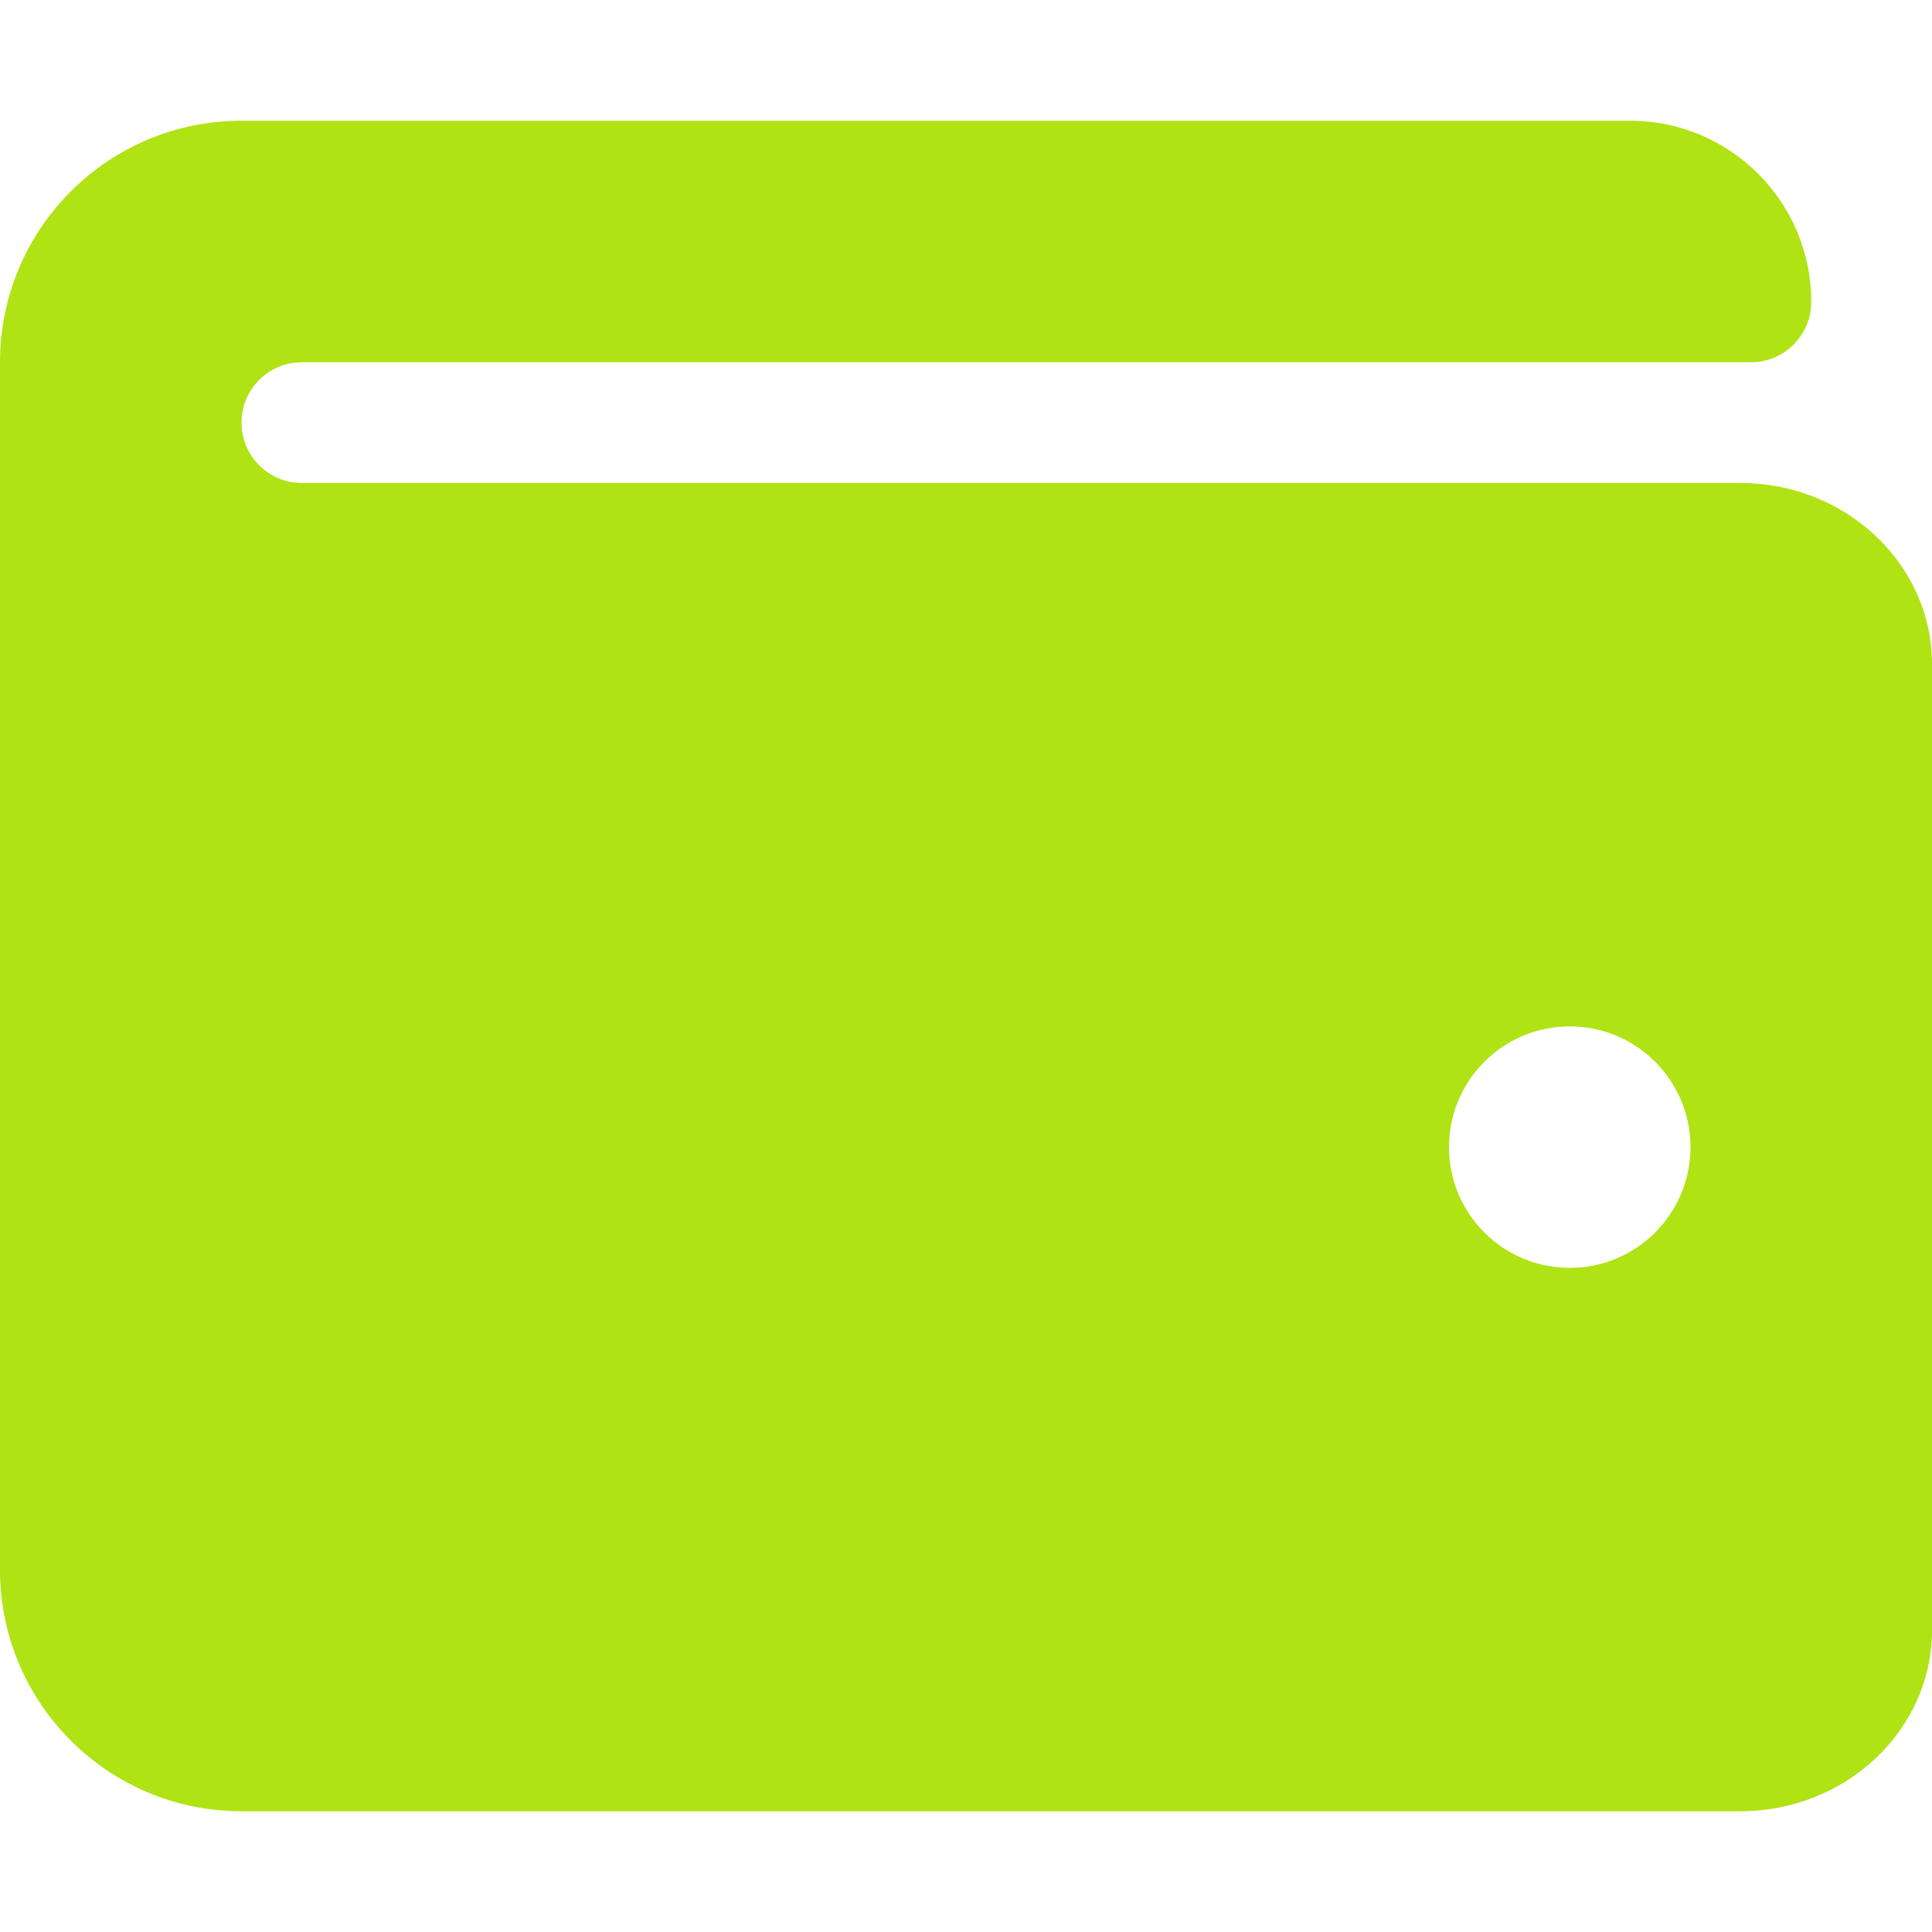
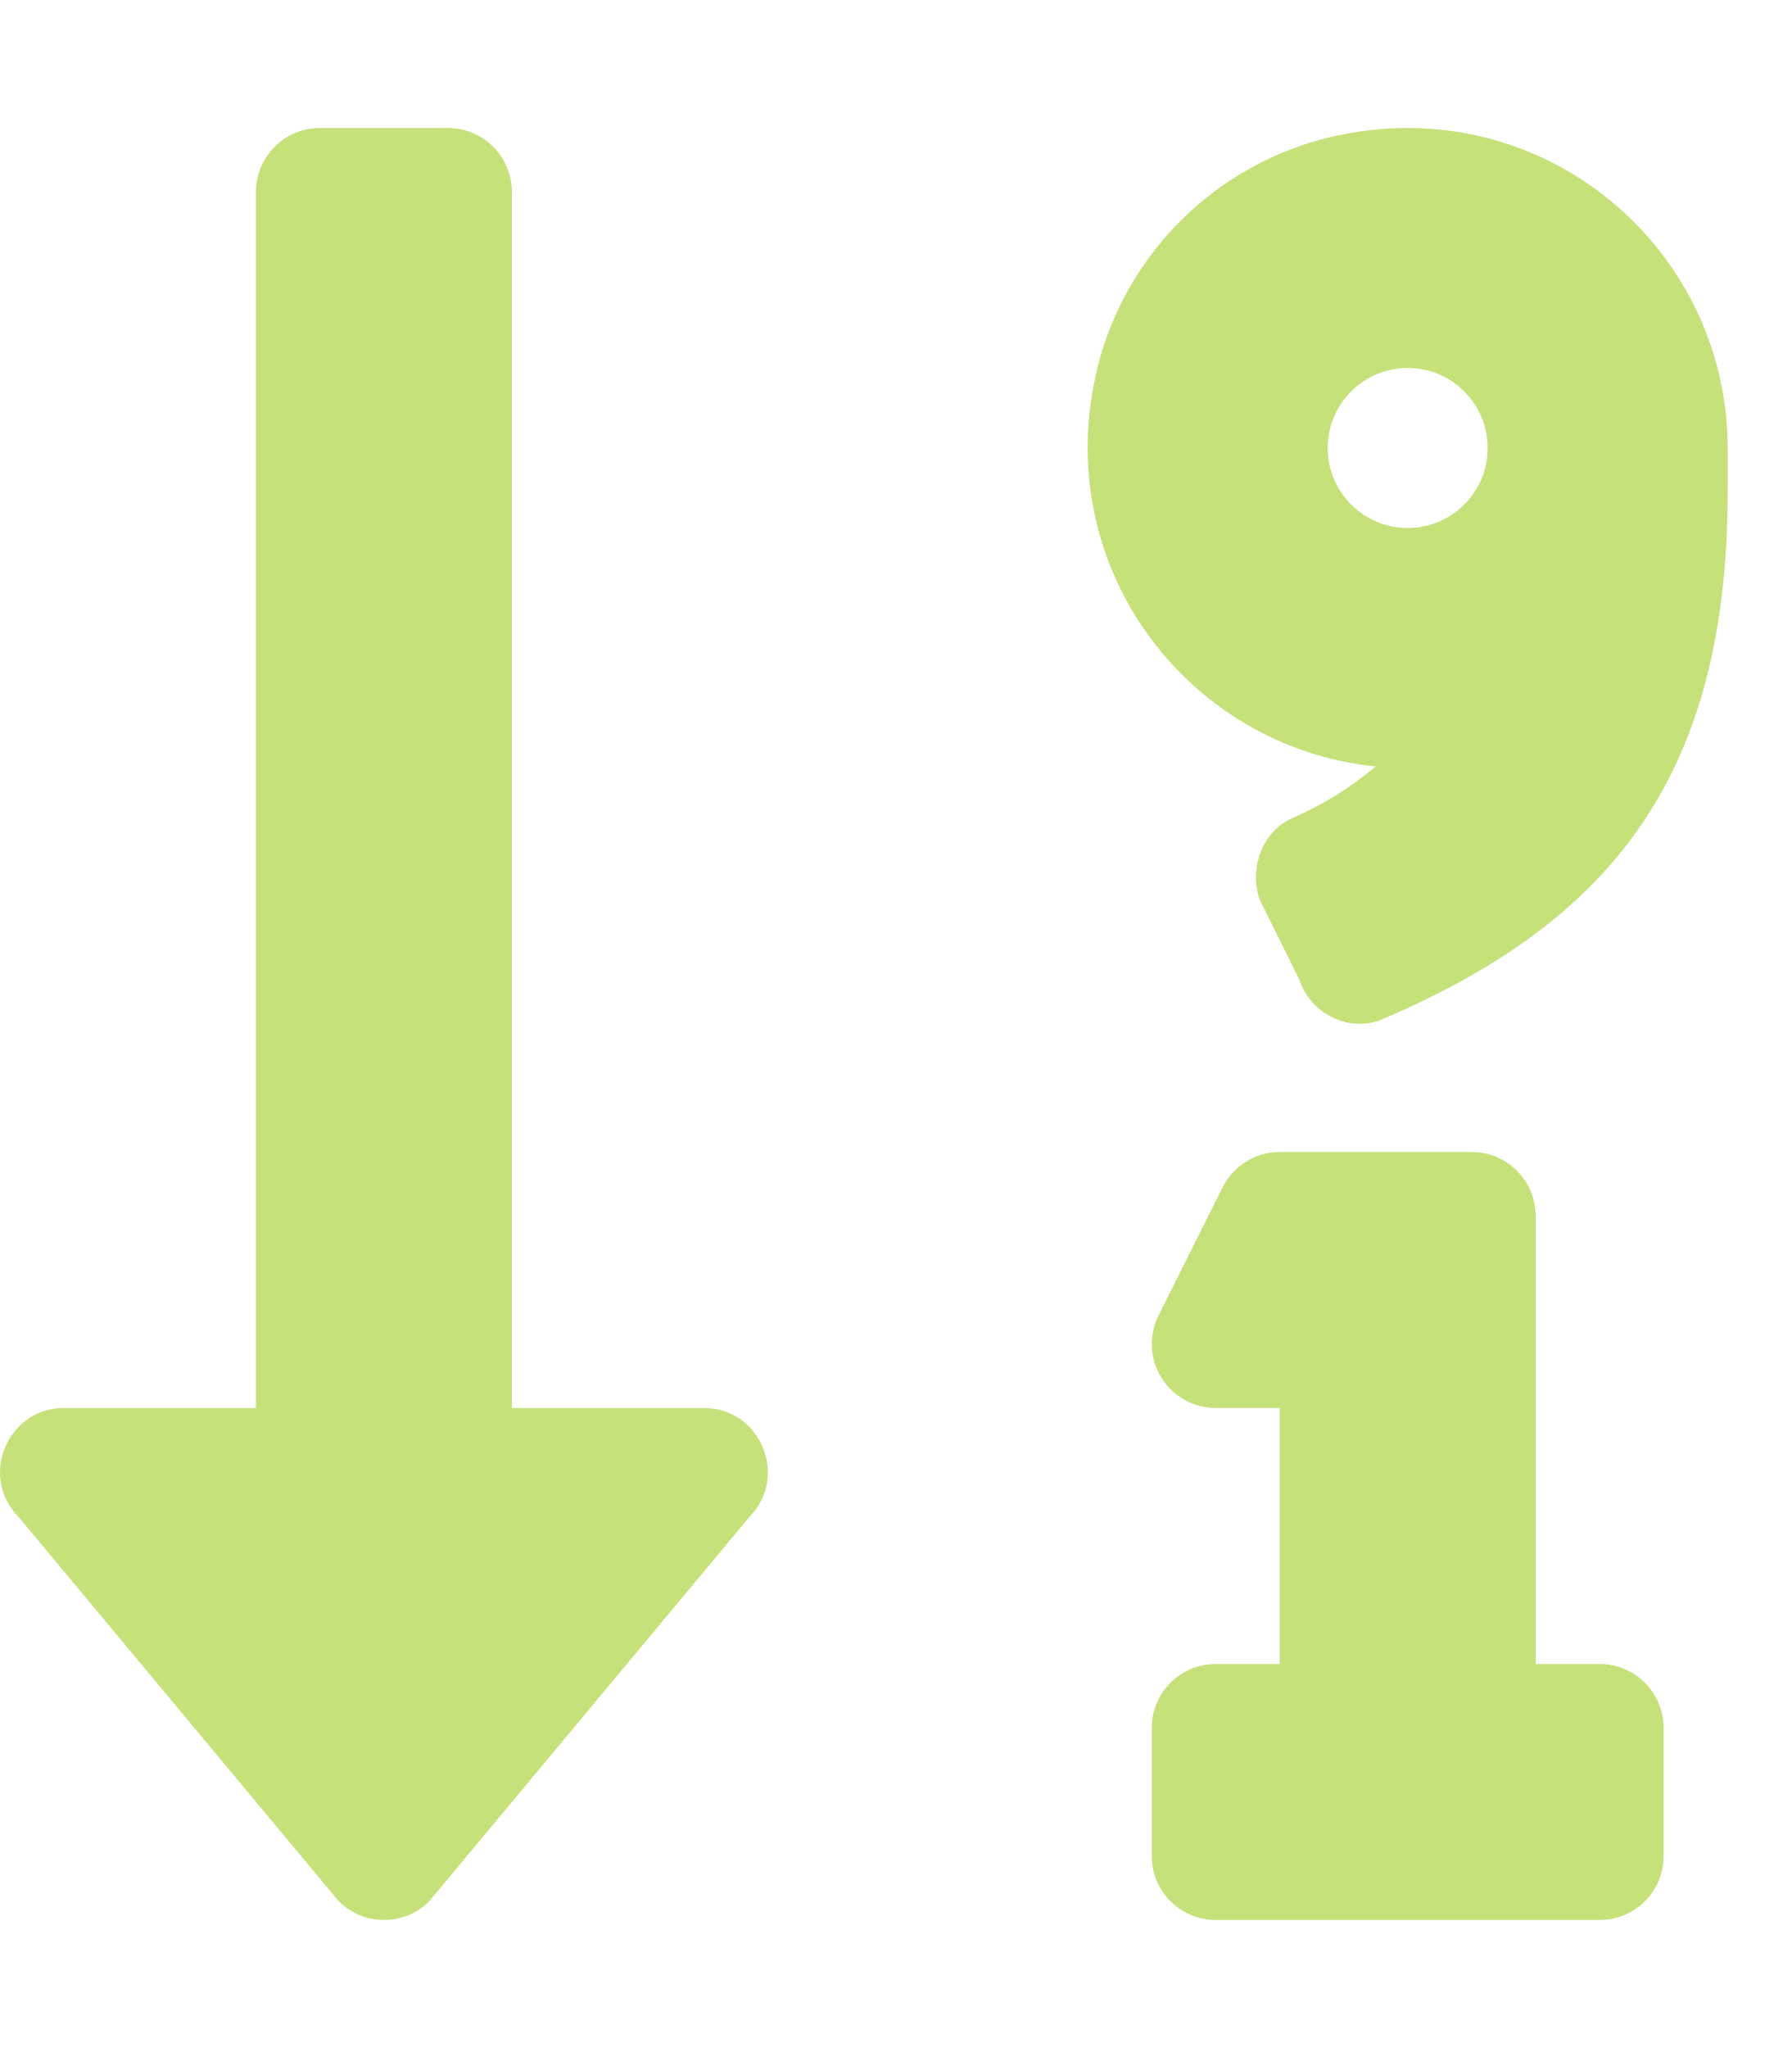
- <svg xmlns="http://www.w3.org/2000/svg" style="fill:#AFE313;" viewBox="0 0 512 512">
-   <path d="M461.2 128H80c-8.84 0-16-7.16-16-16s7.16-16 16-16h384c8.84 0 16-7.16 16-16 0-26.51-21.49-48-48-48H64C28.65 32 0 60.65 0 96v320c0 35.35 28.65 64 64 64h397.2c28.02 0 50.8-21.53 50.8-48V176c0-26.47-22.78-48-50.8-48zM416 336c-17.67 0-32-14.33-32-32s14.33-32 32-32 32 14.33 32 32-14.33 32-32 32z" />
+ <svg xmlns="http://www.w3.org/2000/svg" style="fill:#C5E17A;" viewBox="0 0 448 512">
+   <path d="M176 352h-48V48a16 16 0 0 0-16-16H80a16 16 0 0 0-16 16v304H16c-14.19 0-21.36 17.24-11.29 27.31l80 96a16 16 0 0 0 22.62 0l80-96C197.35 369.26 190.22 352 176 352zm224 64h-16V304a16 16 0 0 0-16-16h-48a16 16 0 0 0-14.29 8.83l-16 32A16 16 0 0 0 304 352h16v64h-16a16 16 0 0 0-16 16v32a16 16 0 0 0 16 16h96a16 16 0 0 0 16-16v-32a16 16 0 0 0-16-16zM330.17 34.91a79 79 0 0 0-55 54.17c-14.27 51.05 21.19 97.77 68.83 102.53a84.07 84.07 0 0 1-20.85 12.91c-7.57 3.4-10.8 12.47-8.18 20.34l9.9 20c2.87 8.63 12.53 13.49 20.9 9.91 58-24.77 86.25-61.61 86.25-132V112c-.02-51.21-48.4-91.34-101.85-77.09zM352 132a20 20 0 1 1 20-20 20 20 0 0 1-20 20z" />
</svg>
